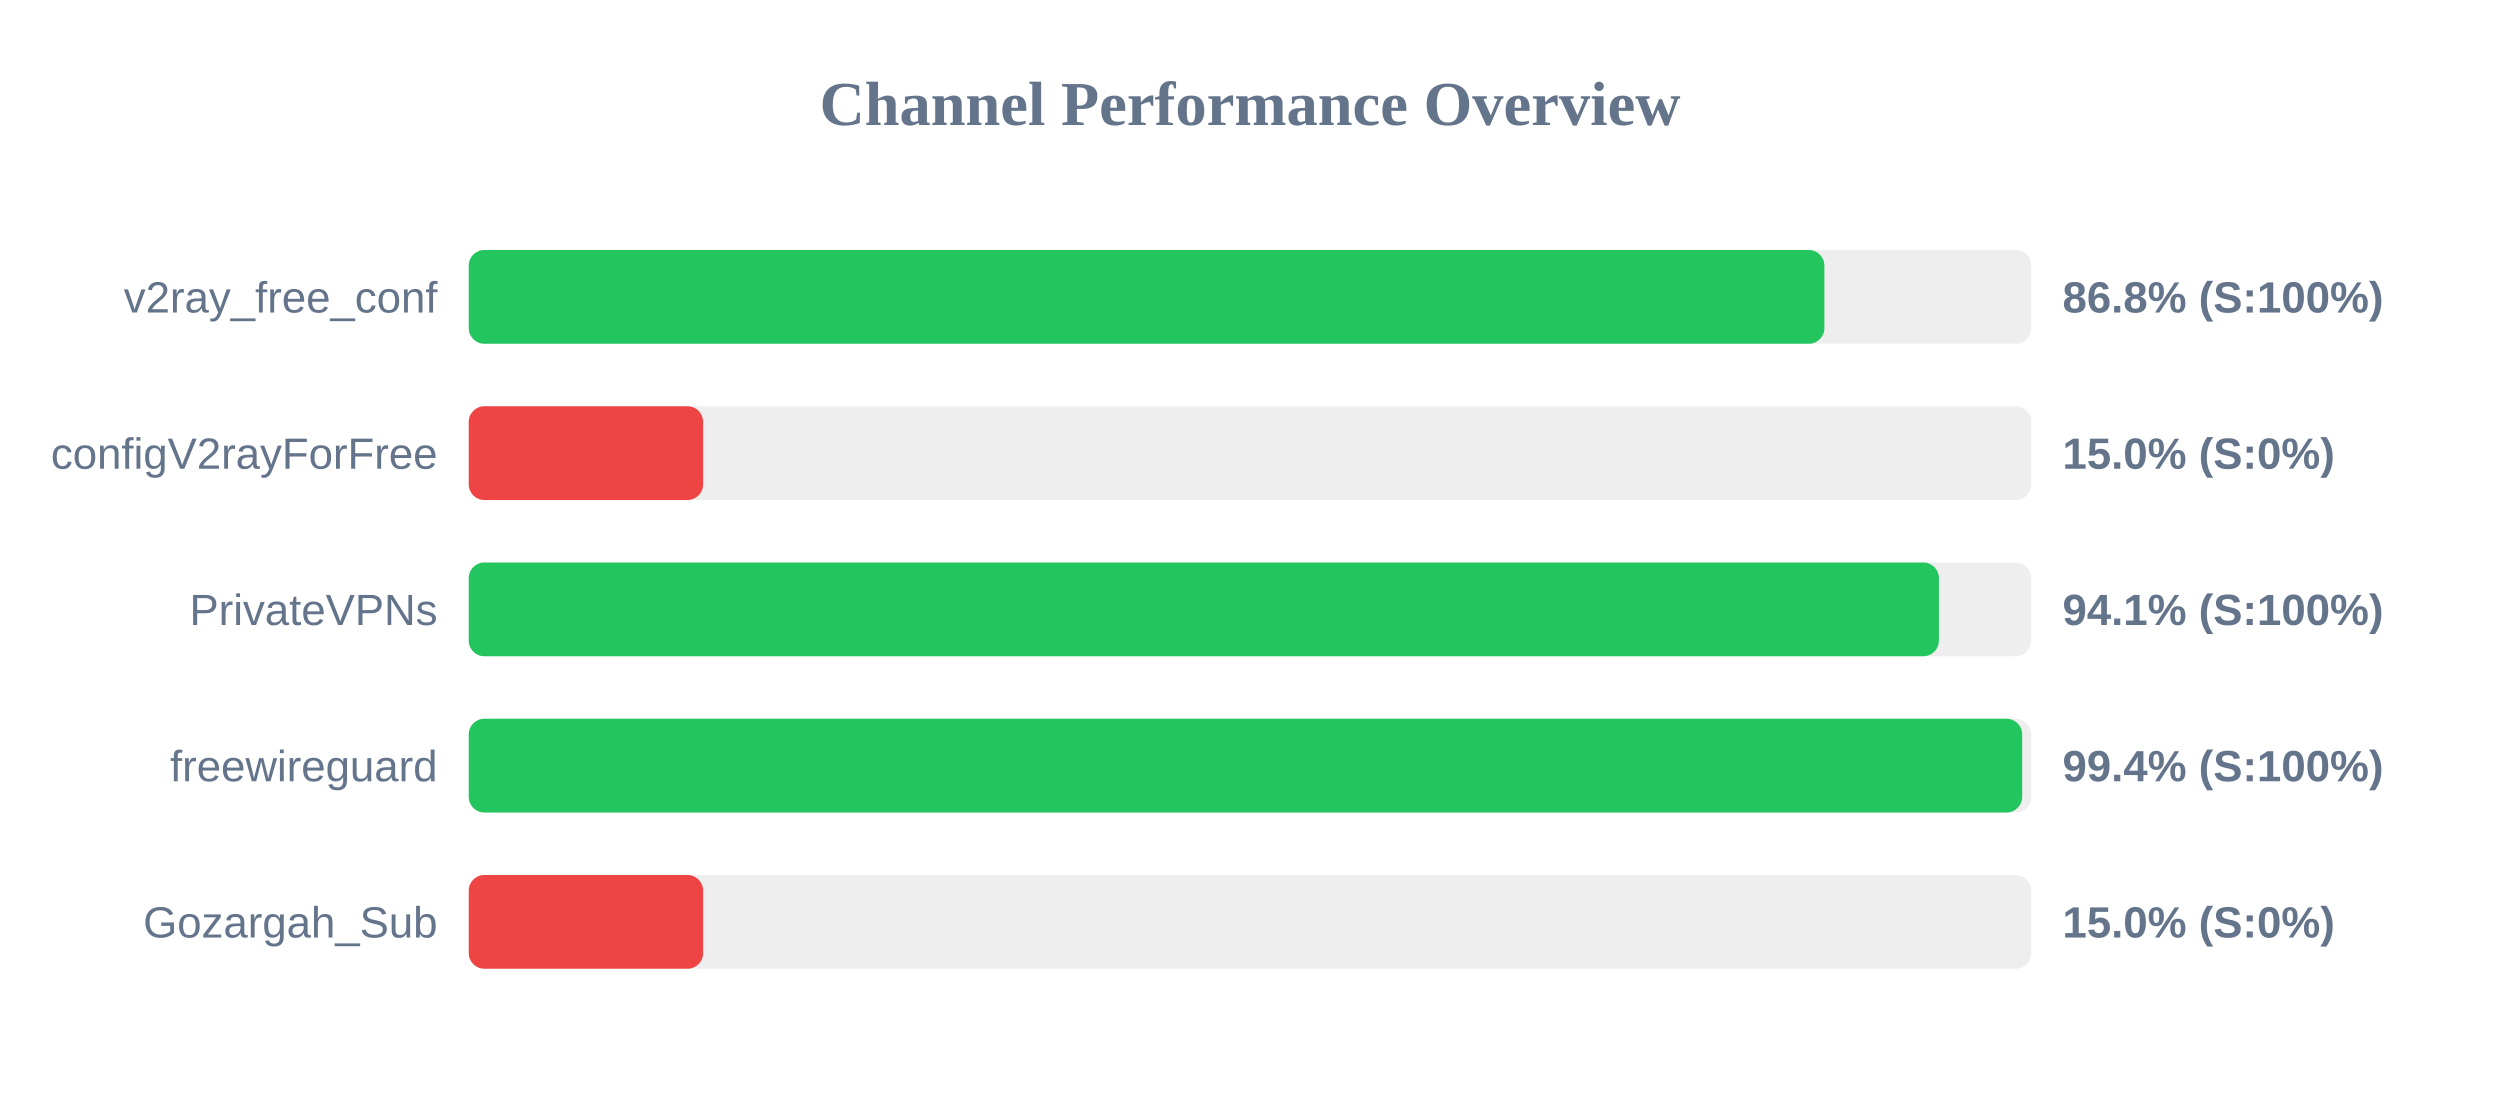
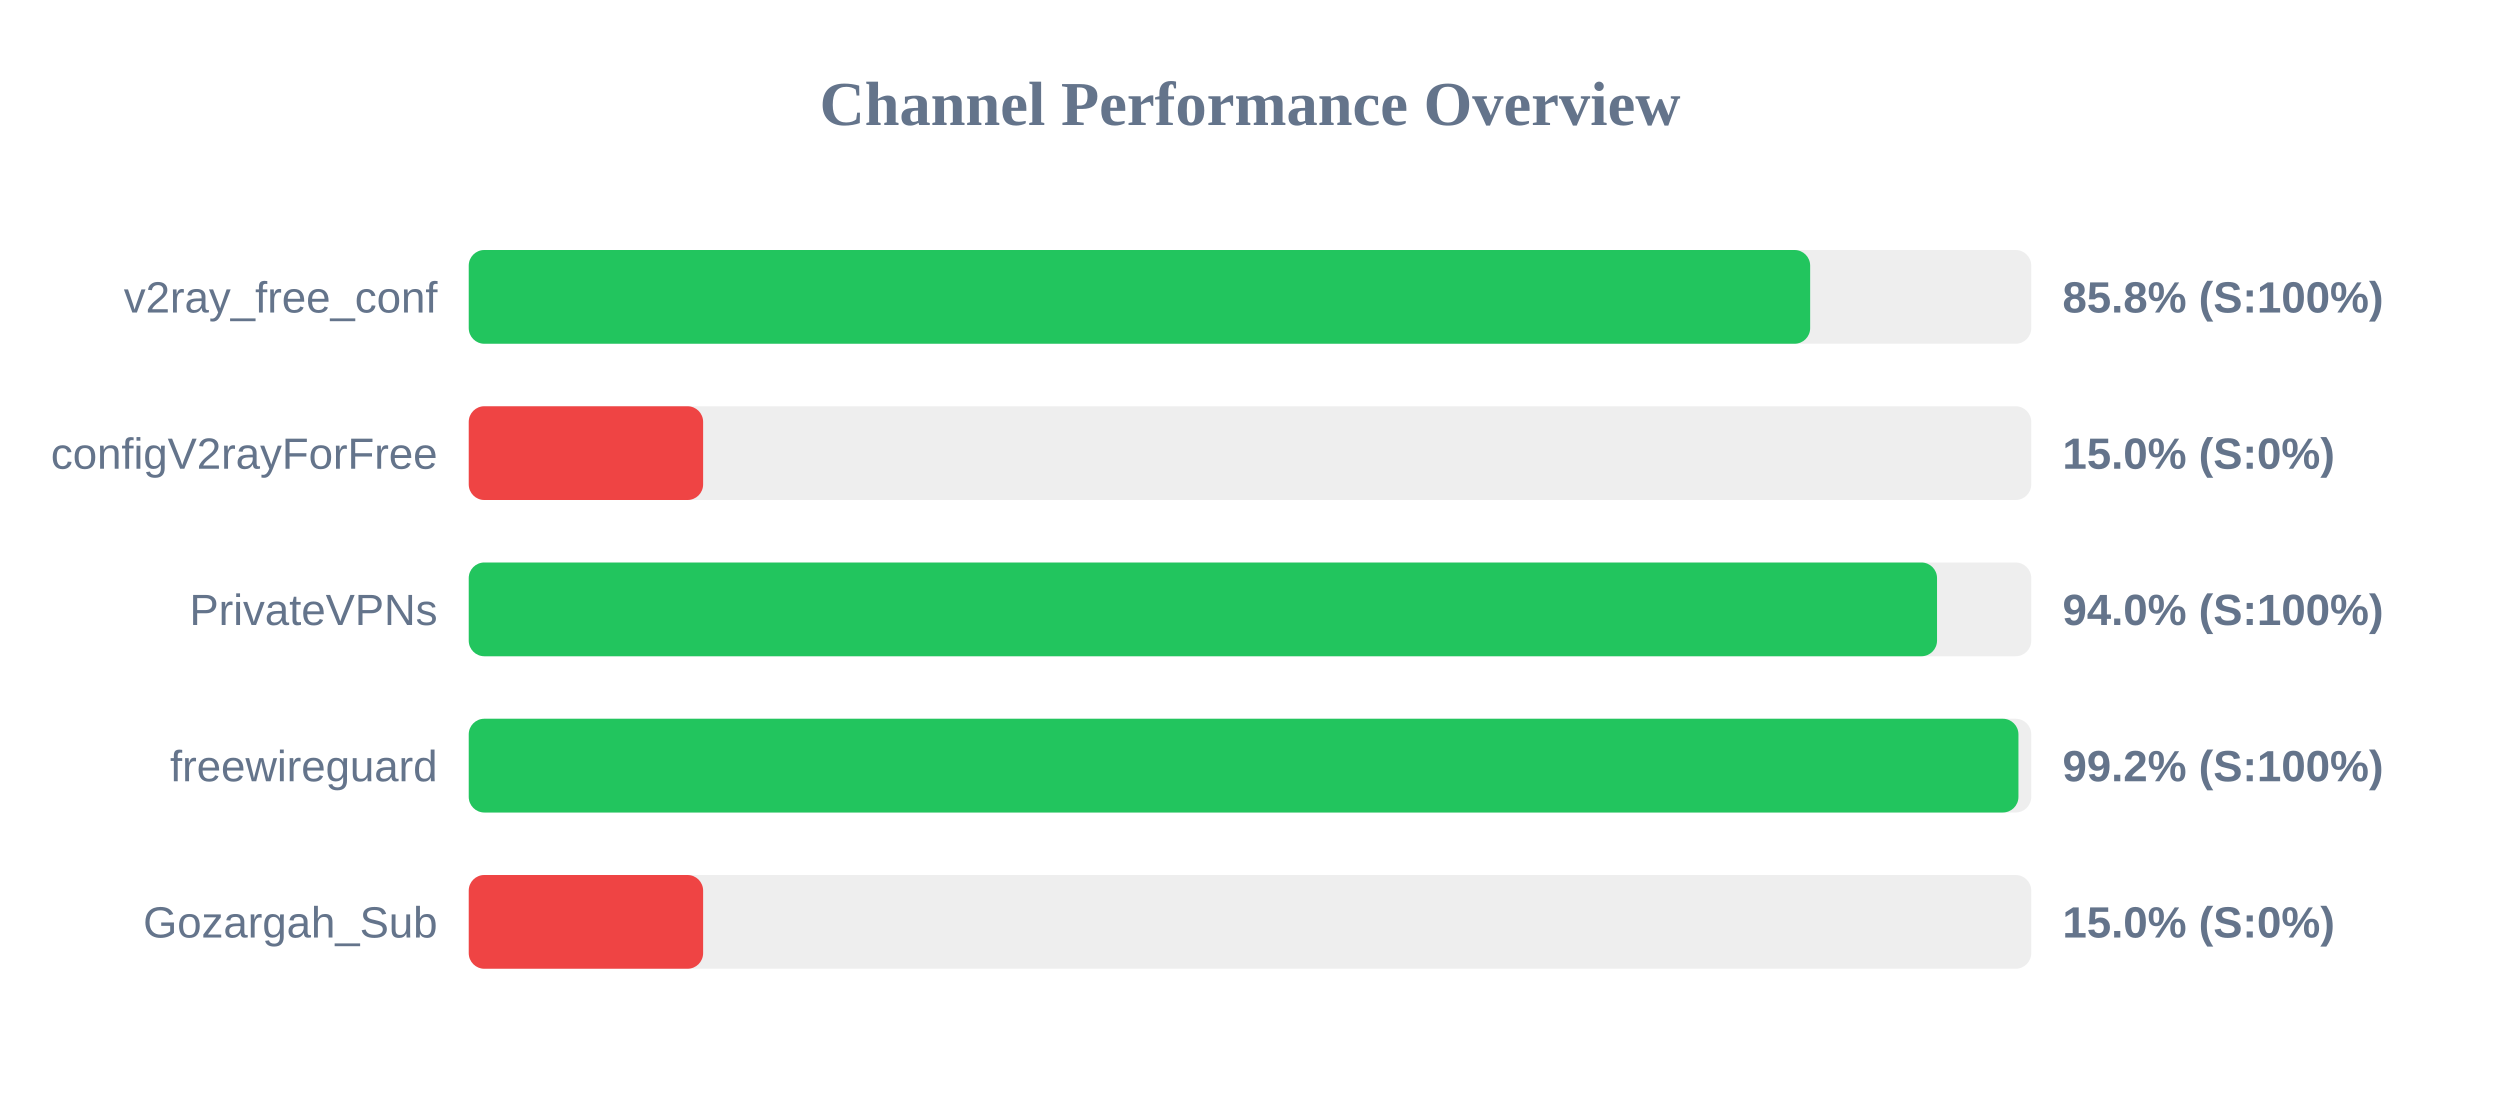
<svg xmlns="http://www.w3.org/2000/svg" width="800" height="350" version="1.1">
  <style>
        .row { font: 14px Arial; fill: #64748b; }
        .score { font: bold 14px Arial; fill: #64748b; }
    </style>
  <text x="400" y="40" text-anchor="middle" font-size="20px" font-weight="bold" fill="#64748b">Channel Performance Overview</text>
  <rect x="150" y="80" width="500" height="30" fill="#eee" rx="5" />
-   <rect x="150" y="80" width="433.8" height="30" fill="#22c55e" rx="5" />
+   <rect x="150" y="80" width="429.25" height="30" fill="#22c55e" rx="5" />
  <text x="140" y="100" text-anchor="end" class="row">v2ray_free_conf</text>
-   <text x="660" y="100" text-anchor="start" class="score">86.8% (S:100%)</text>
+   <text x="660" y="100" text-anchor="start" class="score">85.8% (S:100%)</text>
  <rect x="150" y="130" width="500" height="30" fill="#eee" rx="5" />
  <rect x="150" y="130" width="75.0" height="30" fill="#ef4444" rx="5" />
  <text x="140" y="150" text-anchor="end" class="row">configV2rayForFree</text>
  <text x="660" y="150" text-anchor="start" class="score">15.0% (S:0%)</text>
  <rect x="150" y="180" width="500" height="30" fill="#eee" rx="5" />
-   <rect x="150" y="180" width="470.45" height="30" fill="#22c55e" rx="5" />
+   <rect x="150" y="180" width="469.85" height="30" fill="#22c55e" rx="5" />
  <text x="140" y="200" text-anchor="end" class="row">PrivateVPNs</text>
-   <text x="660" y="200" text-anchor="start" class="score">94.1% (S:100%)</text>
+   <text x="660" y="200" text-anchor="start" class="score">94.0% (S:100%)</text>
  <rect x="150" y="230" width="500" height="30" fill="#eee" rx="5" />
-   <rect x="150" y="230" width="497.1" height="30" fill="#22c55e" rx="5" />
+   <rect x="150" y="230" width="495.9" height="30" fill="#22c55e" rx="5" />
  <text x="140" y="250" text-anchor="end" class="row">freewireguard</text>
-   <text x="660" y="250" text-anchor="start" class="score">99.4% (S:100%)</text>
+   <text x="660" y="250" text-anchor="start" class="score">99.2% (S:100%)</text>
  <rect x="150" y="280" width="500" height="30" fill="#eee" rx="5" />
  <rect x="150" y="280" width="75.0" height="30" fill="#ef4444" rx="5" />
  <text x="140" y="300" text-anchor="end" class="row">Gozargah_Sub</text>
  <text x="660" y="300" text-anchor="start" class="score">15.0% (S:0%)</text>
</svg>
